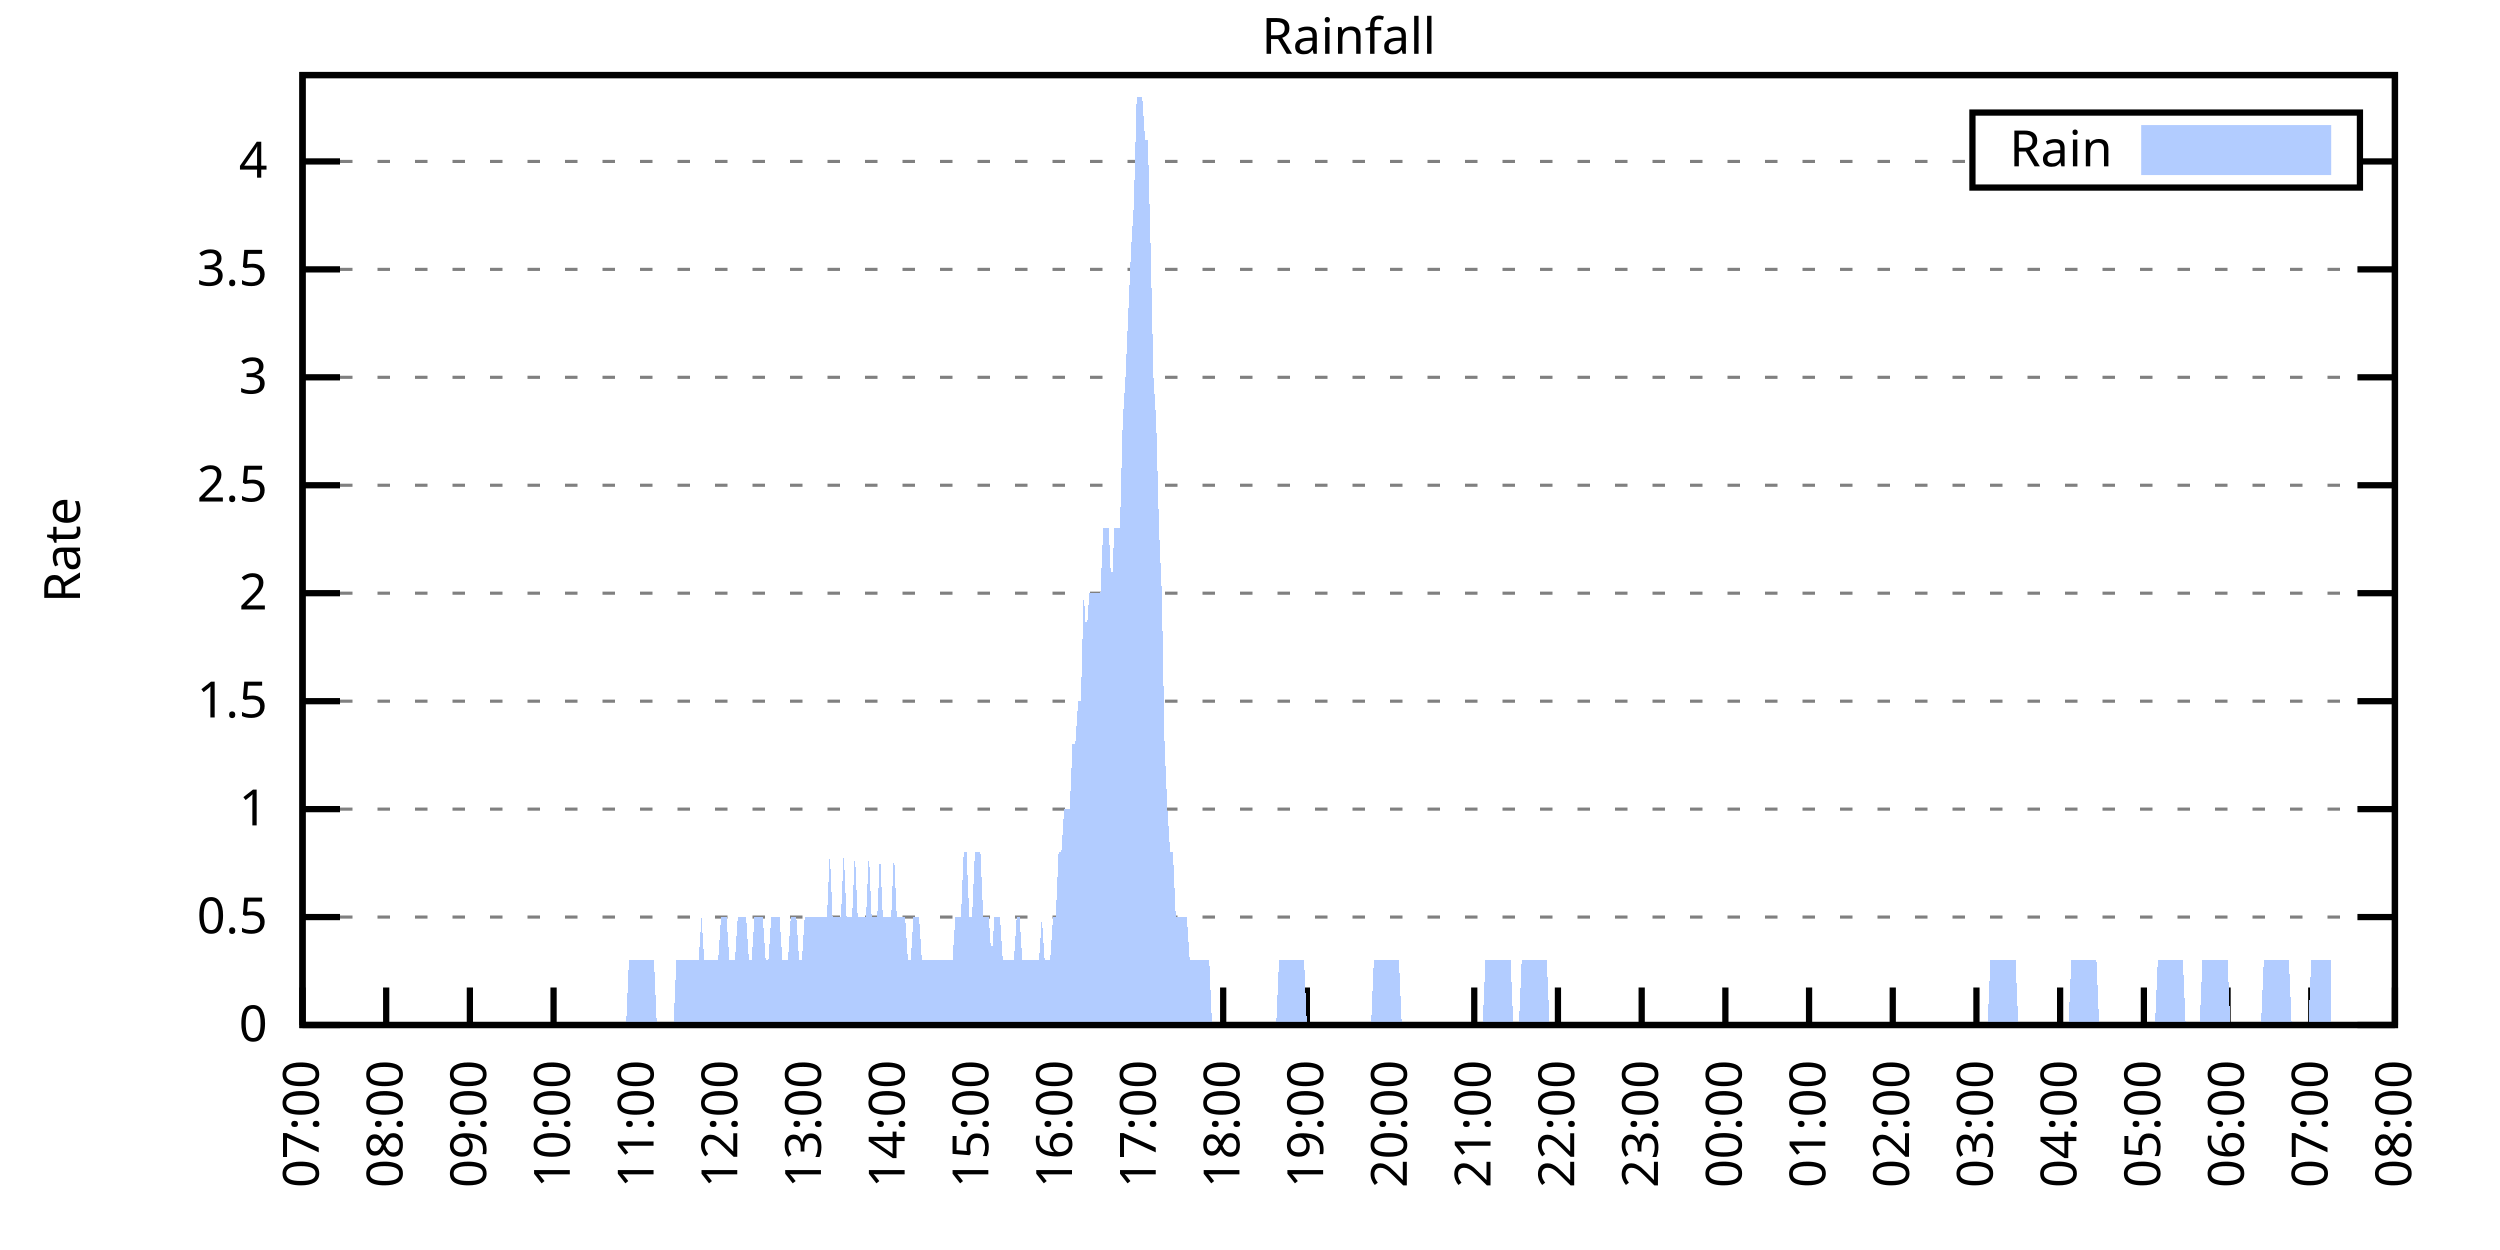
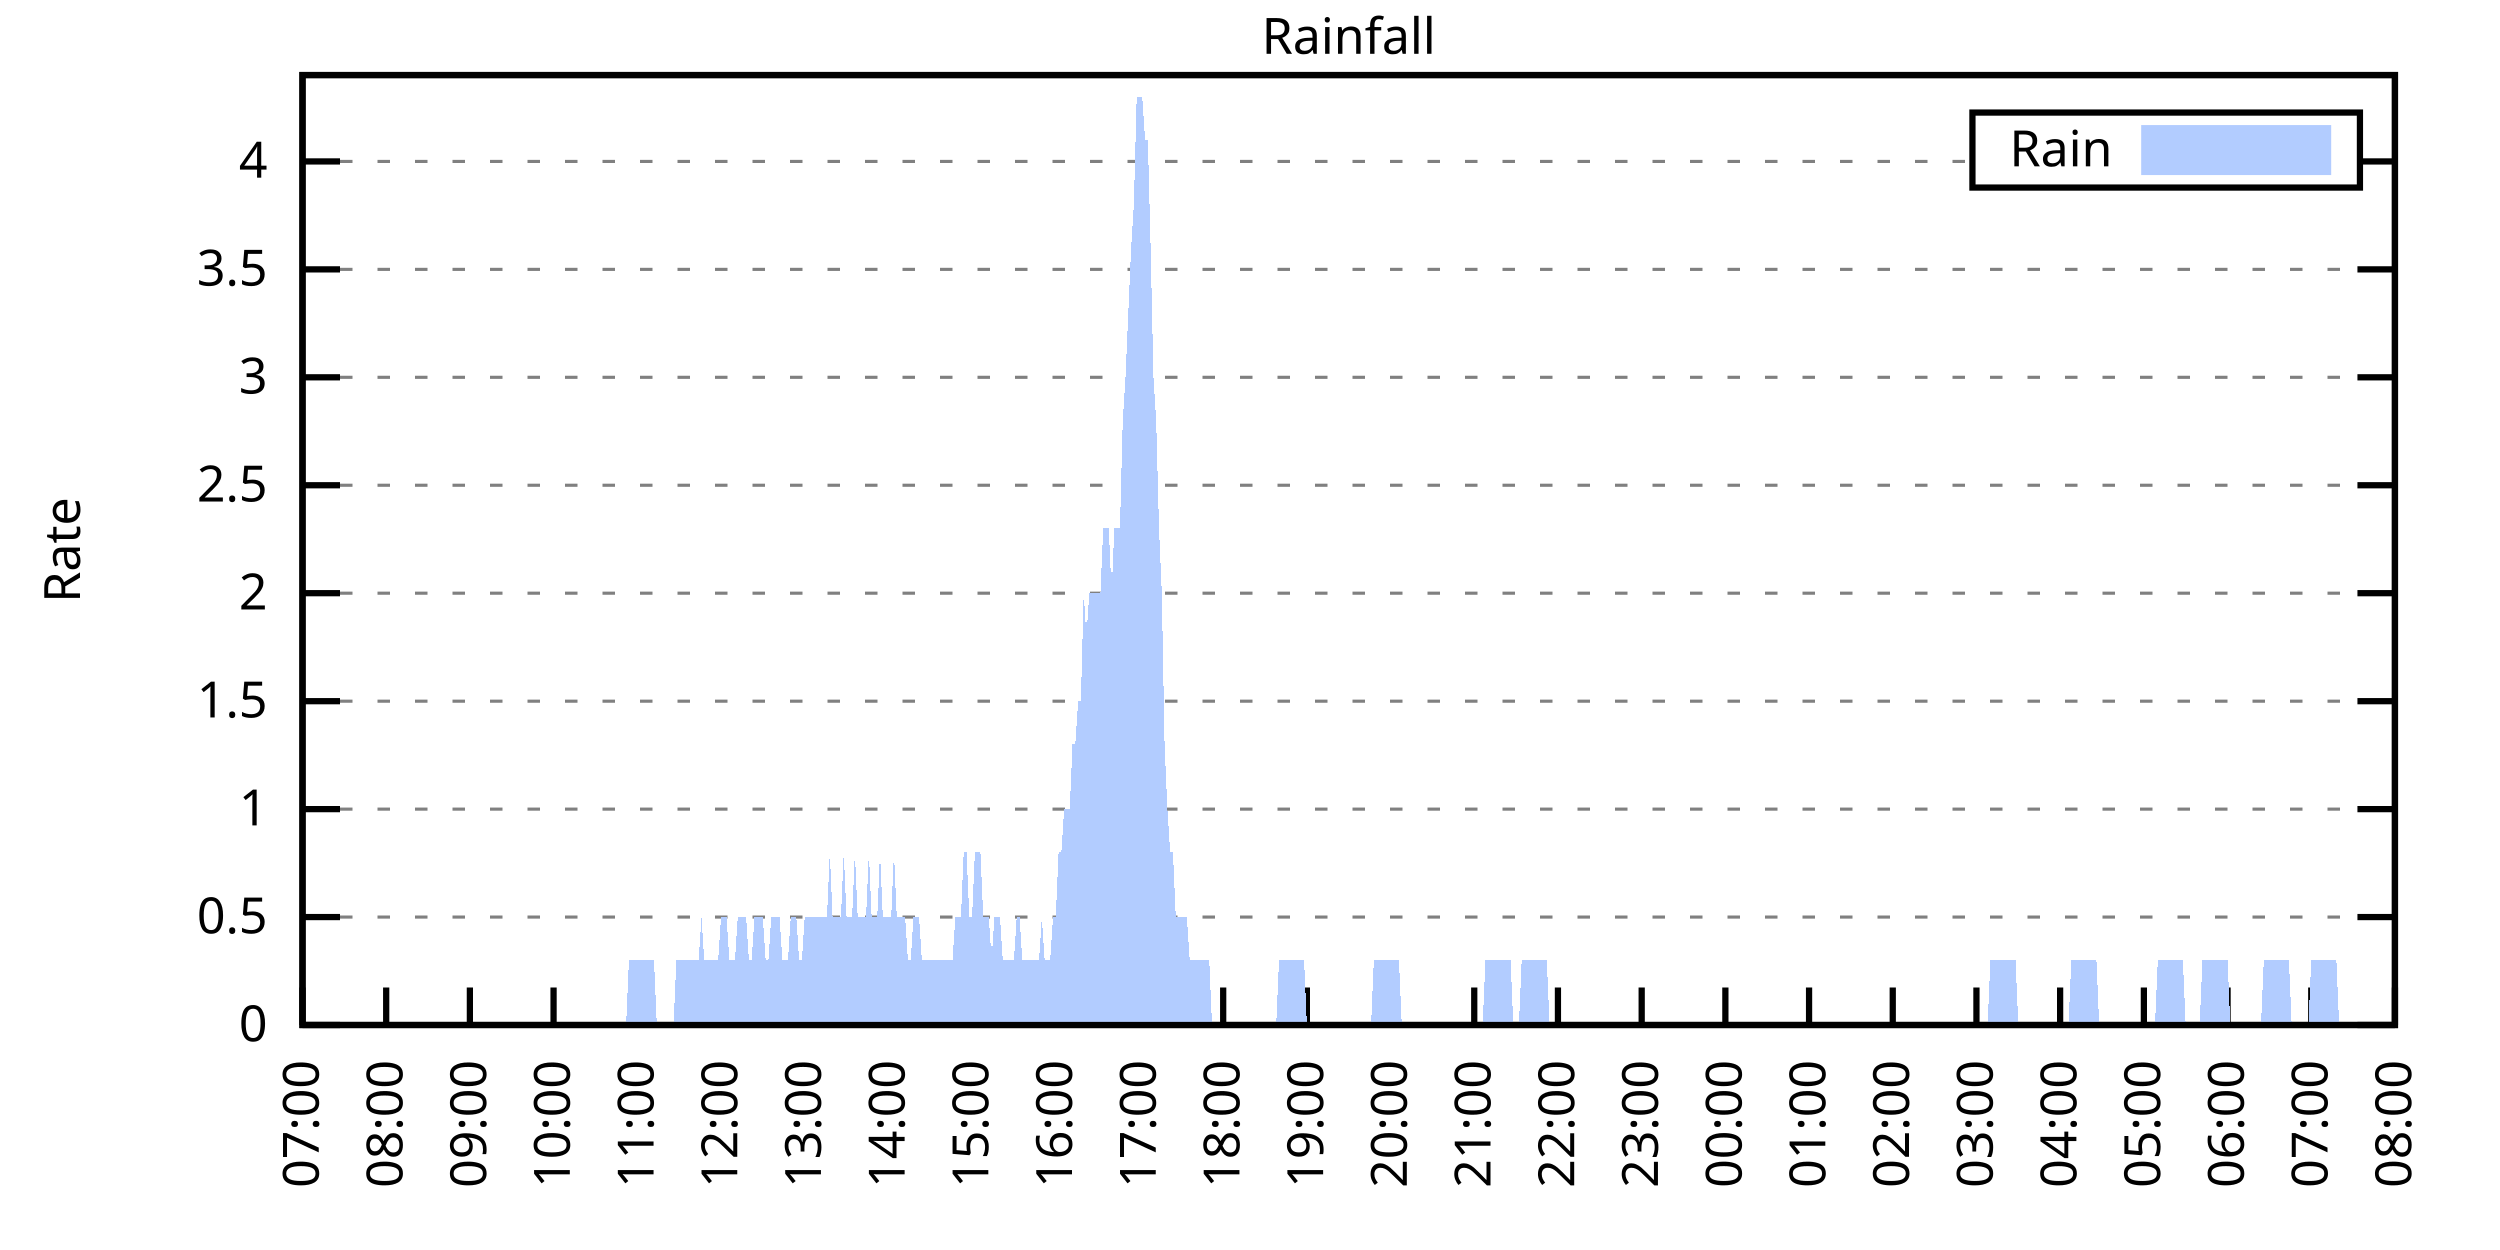
<svg xmlns="http://www.w3.org/2000/svg" xmlns:xlink="http://www.w3.org/1999/xlink" width="400" height="200" viewBox="0 0 400 200">
  <g id="gnuplot_canvas">
    <rect x="0" y="0" width="400" height="200" fill="none" />
    <defs>
      <circle id="gpDot" r="0.5" stroke-width="0.5" stroke="currentColor" />
      <path id="gpPt0" stroke-width="0.333" stroke="currentColor" d="M-1,0 h2 M0,-1 v2" />
      <path id="gpPt1" stroke-width="0.333" stroke="currentColor" d="M-1,-1 L1,1 M1,-1 L-1,1" />
      <path id="gpPt2" stroke-width="0.333" stroke="currentColor" d="M-1,0 L1,0 M0,-1 L0,1 M-1,-1 L1,1 M-1,1 L1,-1" />
      <rect id="gpPt3" stroke-width="0.333" stroke="currentColor" x="-1" y="-1" width="2" height="2" />
      <rect id="gpPt4" stroke-width="0.333" stroke="currentColor" fill="currentColor" x="-1" y="-1" width="2" height="2" />
      <circle id="gpPt5" stroke-width="0.333" stroke="currentColor" cx="0" cy="0" r="1" />
      <use xlink:href="#gpPt5" id="gpPt6" fill="currentColor" stroke="none" />
      <path id="gpPt7" stroke-width="0.333" stroke="currentColor" d="M0,-1.33 L-1.33,0.67 L1.33,0.67 z" />
      <use xlink:href="#gpPt7" id="gpPt8" fill="currentColor" stroke="none" />
      <use xlink:href="#gpPt7" id="gpPt9" stroke="currentColor" transform="rotate(180)" />
      <use xlink:href="#gpPt9" id="gpPt10" fill="currentColor" stroke="none" />
      <use xlink:href="#gpPt3" id="gpPt11" stroke="currentColor" transform="rotate(45)" />
      <use xlink:href="#gpPt11" id="gpPt12" fill="currentColor" stroke="none" />
      <path id="gpPt13" stroke-width="0.333" stroke="currentColor" d="M0,1.330 L1.265,0.411 L0.782,-1.067 L-0.782,-1.076 L-1.265,0.411 z" />
      <use xlink:href="#gpPt13" id="gpPt14" fill="currentColor" stroke="none" />
      <filter id="textbox" filterUnits="objectBoundingBox" x="0" y="0" height="1" width="1">
        <feFlood flood-color="white" flood-opacity="1" result="bgnd" />
        <feComposite in="SourceGraphic" in2="bgnd" operator="atop" />
      </filter>
      <filter id="greybox" filterUnits="objectBoundingBox" x="0" y="0" height="1" width="1">
        <feFlood flood-color="lightgrey" flood-opacity="1" result="grey" />
        <feComposite in="SourceGraphic" in2="grey" operator="atop" />
      </filter>
    </defs>
    <g fill="none" color="white" stroke="currentColor" stroke-width="1.00" stroke-linecap="butt" stroke-linejoin="miter">
</g>
    <g fill="none" color="black" stroke="currentColor" stroke-width="1.00" stroke-linecap="butt" stroke-linejoin="miter">
      <g stroke="none" shape-rendering="crispEdges">
        <polygon fill="rgb(255, 255, 255)" points="48.40,164.00 383.18,164.00 383.18,12.02 48.40,12.02 " />
      </g>
    </g>
    <g fill="none" color="black" stroke="currentColor" stroke-width="1.00" stroke-linecap="butt" stroke-linejoin="miter">
</g>
    <g fill="none" color="black" stroke="black" stroke-width="0.50" stroke-linecap="butt" stroke-linejoin="miter">
</g>
    <g fill="none" color="gray" stroke="currentColor" stroke-width="0.50" stroke-linecap="butt" stroke-linejoin="miter">
      <path stroke="gray" stroke-dasharray="2,4" class="gridline" d="M48.40,164.00 L383.19,164.00  " />
    </g>
    <g fill="none" color="gray" stroke="gray" stroke-width="1.00" stroke-linecap="butt" stroke-linejoin="miter">
</g>
    <g fill="none" color="black" stroke="currentColor" stroke-width="1.00" stroke-linecap="butt" stroke-linejoin="miter">
      <path stroke="black" d="M48.40,164.00 L54.40,164.00 M383.19,164.00 L377.19,164.00  " />
      <g transform="translate(42.80,166.60)" stroke="none" fill="black" font-family="Sans" font-size="8.00" text-anchor="end">
        <text>
          <tspan font-family="Sans"> 0</tspan>
        </text>
      </g>
    </g>
    <g fill="none" color="black" stroke="currentColor" stroke-width="1.00" stroke-linecap="butt" stroke-linejoin="miter">
</g>
    <g fill="none" color="black" stroke="black" stroke-width="0.50" stroke-linecap="butt" stroke-linejoin="miter">
</g>
    <g fill="none" color="gray" stroke="currentColor" stroke-width="0.50" stroke-linecap="butt" stroke-linejoin="miter">
      <path stroke="gray" stroke-dasharray="2,4" class="gridline" d="M48.40,146.73 L383.19,146.73  " />
    </g>
    <g fill="none" color="gray" stroke="gray" stroke-width="1.00" stroke-linecap="butt" stroke-linejoin="miter">
</g>
    <g fill="none" color="black" stroke="currentColor" stroke-width="1.00" stroke-linecap="butt" stroke-linejoin="miter">
      <path stroke="black" d="M48.40,146.73 L54.40,146.73 M383.19,146.73 L377.19,146.73  " />
      <g transform="translate(42.80,149.33)" stroke="none" fill="black" font-family="Sans" font-size="8.00" text-anchor="end">
        <text>
          <tspan font-family="Sans"> 0.5</tspan>
        </text>
      </g>
    </g>
    <g fill="none" color="black" stroke="currentColor" stroke-width="1.00" stroke-linecap="butt" stroke-linejoin="miter">
</g>
    <g fill="none" color="black" stroke="black" stroke-width="0.50" stroke-linecap="butt" stroke-linejoin="miter">
</g>
    <g fill="none" color="gray" stroke="currentColor" stroke-width="0.50" stroke-linecap="butt" stroke-linejoin="miter">
      <path stroke="gray" stroke-dasharray="2,4" class="gridline" d="M48.40,129.46 L383.19,129.46  " />
    </g>
    <g fill="none" color="gray" stroke="gray" stroke-width="1.00" stroke-linecap="butt" stroke-linejoin="miter">
</g>
    <g fill="none" color="black" stroke="currentColor" stroke-width="1.00" stroke-linecap="butt" stroke-linejoin="miter">
      <path stroke="black" d="M48.40,129.46 L54.40,129.46 M383.19,129.46 L377.19,129.46  " />
      <g transform="translate(42.80,132.06)" stroke="none" fill="black" font-family="Sans" font-size="8.00" text-anchor="end">
        <text>
          <tspan font-family="Sans"> 1</tspan>
        </text>
      </g>
    </g>
    <g fill="none" color="black" stroke="currentColor" stroke-width="1.00" stroke-linecap="butt" stroke-linejoin="miter">
</g>
    <g fill="none" color="black" stroke="black" stroke-width="0.50" stroke-linecap="butt" stroke-linejoin="miter">
</g>
    <g fill="none" color="gray" stroke="currentColor" stroke-width="0.50" stroke-linecap="butt" stroke-linejoin="miter">
      <path stroke="gray" stroke-dasharray="2,4" class="gridline" d="M48.40,112.19 L383.19,112.19  " />
    </g>
    <g fill="none" color="gray" stroke="gray" stroke-width="1.00" stroke-linecap="butt" stroke-linejoin="miter">
</g>
    <g fill="none" color="black" stroke="currentColor" stroke-width="1.00" stroke-linecap="butt" stroke-linejoin="miter">
      <path stroke="black" d="M48.40,112.19 L54.40,112.19 M383.19,112.19 L377.19,112.19  " />
      <g transform="translate(42.80,114.79)" stroke="none" fill="black" font-family="Sans" font-size="8.00" text-anchor="end">
        <text>
          <tspan font-family="Sans"> 1.5</tspan>
        </text>
      </g>
    </g>
    <g fill="none" color="black" stroke="currentColor" stroke-width="1.00" stroke-linecap="butt" stroke-linejoin="miter">
</g>
    <g fill="none" color="black" stroke="black" stroke-width="0.50" stroke-linecap="butt" stroke-linejoin="miter">
</g>
    <g fill="none" color="gray" stroke="currentColor" stroke-width="0.50" stroke-linecap="butt" stroke-linejoin="miter">
      <path stroke="gray" stroke-dasharray="2,4" class="gridline" d="M48.40,94.91 L383.19,94.91  " />
    </g>
    <g fill="none" color="gray" stroke="gray" stroke-width="1.00" stroke-linecap="butt" stroke-linejoin="miter">
</g>
    <g fill="none" color="black" stroke="currentColor" stroke-width="1.00" stroke-linecap="butt" stroke-linejoin="miter">
      <path stroke="black" d="M48.40,94.91 L54.40,94.91 M383.19,94.91 L377.19,94.91  " />
      <g transform="translate(42.80,97.51)" stroke="none" fill="black" font-family="Sans" font-size="8.00" text-anchor="end">
        <text>
          <tspan font-family="Sans"> 2</tspan>
        </text>
      </g>
    </g>
    <g fill="none" color="black" stroke="currentColor" stroke-width="1.00" stroke-linecap="butt" stroke-linejoin="miter">
</g>
    <g fill="none" color="black" stroke="black" stroke-width="0.50" stroke-linecap="butt" stroke-linejoin="miter">
</g>
    <g fill="none" color="gray" stroke="currentColor" stroke-width="0.50" stroke-linecap="butt" stroke-linejoin="miter">
      <path stroke="gray" stroke-dasharray="2,4" class="gridline" d="M48.40,77.64 L383.19,77.64  " />
    </g>
    <g fill="none" color="gray" stroke="gray" stroke-width="1.00" stroke-linecap="butt" stroke-linejoin="miter">
</g>
    <g fill="none" color="black" stroke="currentColor" stroke-width="1.00" stroke-linecap="butt" stroke-linejoin="miter">
      <path stroke="black" d="M48.40,77.64 L54.40,77.64 M383.19,77.64 L377.19,77.64  " />
      <g transform="translate(42.80,80.24)" stroke="none" fill="black" font-family="Sans" font-size="8.00" text-anchor="end">
        <text>
          <tspan font-family="Sans"> 2.5</tspan>
        </text>
      </g>
    </g>
    <g fill="none" color="black" stroke="currentColor" stroke-width="1.00" stroke-linecap="butt" stroke-linejoin="miter">
</g>
    <g fill="none" color="black" stroke="black" stroke-width="0.50" stroke-linecap="butt" stroke-linejoin="miter">
</g>
    <g fill="none" color="gray" stroke="currentColor" stroke-width="0.50" stroke-linecap="butt" stroke-linejoin="miter">
      <path stroke="gray" stroke-dasharray="2,4" class="gridline" d="M48.40,60.37 L383.19,60.37  " />
    </g>
    <g fill="none" color="gray" stroke="gray" stroke-width="1.00" stroke-linecap="butt" stroke-linejoin="miter">
</g>
    <g fill="none" color="black" stroke="currentColor" stroke-width="1.00" stroke-linecap="butt" stroke-linejoin="miter">
      <path stroke="black" d="M48.40,60.37 L54.40,60.37 M383.19,60.37 L377.19,60.37  " />
      <g transform="translate(42.80,62.97)" stroke="none" fill="black" font-family="Sans" font-size="8.00" text-anchor="end">
        <text>
          <tspan font-family="Sans"> 3</tspan>
        </text>
      </g>
    </g>
    <g fill="none" color="black" stroke="currentColor" stroke-width="1.00" stroke-linecap="butt" stroke-linejoin="miter">
</g>
    <g fill="none" color="black" stroke="black" stroke-width="0.50" stroke-linecap="butt" stroke-linejoin="miter">
</g>
    <g fill="none" color="gray" stroke="currentColor" stroke-width="0.50" stroke-linecap="butt" stroke-linejoin="miter">
      <path stroke="gray" stroke-dasharray="2,4" class="gridline" d="M48.40,43.10 L383.19,43.10  " />
    </g>
    <g fill="none" color="gray" stroke="gray" stroke-width="1.00" stroke-linecap="butt" stroke-linejoin="miter">
</g>
    <g fill="none" color="black" stroke="currentColor" stroke-width="1.00" stroke-linecap="butt" stroke-linejoin="miter">
      <path stroke="black" d="M48.40,43.10 L54.40,43.10 M383.19,43.10 L377.19,43.10  " />
      <g transform="translate(42.80,45.70)" stroke="none" fill="black" font-family="Sans" font-size="8.00" text-anchor="end">
        <text>
          <tspan font-family="Sans"> 3.5</tspan>
        </text>
      </g>
    </g>
    <g fill="none" color="black" stroke="currentColor" stroke-width="1.00" stroke-linecap="butt" stroke-linejoin="miter">
</g>
    <g fill="none" color="black" stroke="black" stroke-width="0.50" stroke-linecap="butt" stroke-linejoin="miter">
</g>
    <g fill="none" color="gray" stroke="currentColor" stroke-width="0.50" stroke-linecap="butt" stroke-linejoin="miter">
      <path stroke="gray" stroke-dasharray="2,4" class="gridline" d="M48.40,25.83 L315.59,25.83 M377.59,25.83 L383.19,25.83  " />
    </g>
    <g fill="none" color="gray" stroke="gray" stroke-width="1.00" stroke-linecap="butt" stroke-linejoin="miter">
</g>
    <g fill="none" color="black" stroke="currentColor" stroke-width="1.00" stroke-linecap="butt" stroke-linejoin="miter">
      <path stroke="black" d="M48.40,25.83 L54.40,25.83 M383.19,25.83 L377.19,25.83  " />
      <g transform="translate(42.80,28.43)" stroke="none" fill="black" font-family="Sans" font-size="8.00" text-anchor="end">
        <text>
          <tspan font-family="Sans"> 4</tspan>
        </text>
      </g>
    </g>
    <g fill="none" color="black" stroke="currentColor" stroke-width="1.00" stroke-linecap="butt" stroke-linejoin="miter">
      <path stroke="black" d="M48.40,164.00 L48.40,158.00  " />
      <g transform="translate(51.00,169.60) rotate(270.00)" stroke="none" fill="black" font-family="Sans" font-size="8.00" text-anchor="end">
        <text>
          <tspan font-family="Sans">07:00</tspan>
        </text>
      </g>
    </g>
    <g fill="none" color="black" stroke="currentColor" stroke-width="1.00" stroke-linecap="butt" stroke-linejoin="miter">
      <path stroke="black" d="M61.79,164.00 L61.79,158.00  " />
      <g transform="translate(64.39,169.60) rotate(270.00)" stroke="none" fill="black" font-family="Sans" font-size="8.00" text-anchor="end">
        <text>
          <tspan font-family="Sans">08:00</tspan>
        </text>
      </g>
    </g>
    <g fill="none" color="black" stroke="currentColor" stroke-width="1.00" stroke-linecap="butt" stroke-linejoin="miter">
      <path stroke="black" d="M75.18,164.00 L75.18,158.00  " />
      <g transform="translate(77.78,169.60) rotate(270.00)" stroke="none" fill="black" font-family="Sans" font-size="8.00" text-anchor="end">
        <text>
          <tspan font-family="Sans">09:00</tspan>
        </text>
      </g>
    </g>
    <g fill="none" color="black" stroke="currentColor" stroke-width="1.00" stroke-linecap="butt" stroke-linejoin="miter">
      <path stroke="black" d="M88.57,164.00 L88.57,158.00  " />
      <g transform="translate(91.17,169.60) rotate(270.00)" stroke="none" fill="black" font-family="Sans" font-size="8.00" text-anchor="end">
        <text>
          <tspan font-family="Sans">10:00</tspan>
        </text>
      </g>
    </g>
    <g fill="none" color="black" stroke="currentColor" stroke-width="1.00" stroke-linecap="butt" stroke-linejoin="miter">
      <path stroke="black" d="M101.97,164.00 L101.97,158.00  " />
      <g transform="translate(104.57,169.60) rotate(270.00)" stroke="none" fill="black" font-family="Sans" font-size="8.00" text-anchor="end">
        <text>
          <tspan font-family="Sans">11:00</tspan>
        </text>
      </g>
    </g>
    <g fill="none" color="black" stroke="currentColor" stroke-width="1.00" stroke-linecap="butt" stroke-linejoin="miter">
      <path stroke="black" d="M115.36,164.00 L115.36,158.00  " />
      <g transform="translate(117.96,169.60) rotate(270.00)" stroke="none" fill="black" font-family="Sans" font-size="8.00" text-anchor="end">
        <text>
          <tspan font-family="Sans">12:00</tspan>
        </text>
      </g>
    </g>
    <g fill="none" color="black" stroke="currentColor" stroke-width="1.00" stroke-linecap="butt" stroke-linejoin="miter">
      <path stroke="black" d="M128.75,164.00 L128.75,158.00  " />
      <g transform="translate(131.35,169.60) rotate(270.00)" stroke="none" fill="black" font-family="Sans" font-size="8.00" text-anchor="end">
        <text>
          <tspan font-family="Sans">13:00</tspan>
        </text>
      </g>
    </g>
    <g fill="none" color="black" stroke="currentColor" stroke-width="1.00" stroke-linecap="butt" stroke-linejoin="miter">
      <path stroke="black" d="M142.14,164.00 L142.14,158.00  " />
      <g transform="translate(144.74,169.60) rotate(270.00)" stroke="none" fill="black" font-family="Sans" font-size="8.00" text-anchor="end">
        <text>
          <tspan font-family="Sans">14:00</tspan>
        </text>
      </g>
    </g>
    <g fill="none" color="black" stroke="currentColor" stroke-width="1.00" stroke-linecap="butt" stroke-linejoin="miter">
      <path stroke="black" d="M155.53,164.00 L155.53,158.00  " />
      <g transform="translate(158.13,169.60) rotate(270.00)" stroke="none" fill="black" font-family="Sans" font-size="8.00" text-anchor="end">
        <text>
          <tspan font-family="Sans">15:00</tspan>
        </text>
      </g>
    </g>
    <g fill="none" color="black" stroke="currentColor" stroke-width="1.00" stroke-linecap="butt" stroke-linejoin="miter">
      <path stroke="black" d="M168.92,164.00 L168.92,158.00  " />
      <g transform="translate(171.52,169.60) rotate(270.00)" stroke="none" fill="black" font-family="Sans" font-size="8.00" text-anchor="end">
        <text>
          <tspan font-family="Sans">16:00</tspan>
        </text>
      </g>
    </g>
    <g fill="none" color="black" stroke="currentColor" stroke-width="1.00" stroke-linecap="butt" stroke-linejoin="miter">
      <path stroke="black" d="M182.32,164.00 L182.32,158.00  " />
      <g transform="translate(184.92,169.60) rotate(270.00)" stroke="none" fill="black" font-family="Sans" font-size="8.00" text-anchor="end">
        <text>
          <tspan font-family="Sans">17:00</tspan>
        </text>
      </g>
    </g>
    <g fill="none" color="black" stroke="currentColor" stroke-width="1.00" stroke-linecap="butt" stroke-linejoin="miter">
      <path stroke="black" d="M195.71,164.00 L195.71,158.00  " />
      <g transform="translate(198.31,169.60) rotate(270.00)" stroke="none" fill="black" font-family="Sans" font-size="8.00" text-anchor="end">
        <text>
          <tspan font-family="Sans">18:00</tspan>
        </text>
      </g>
    </g>
    <g fill="none" color="black" stroke="currentColor" stroke-width="1.00" stroke-linecap="butt" stroke-linejoin="miter">
      <path stroke="black" d="M209.10,164.00 L209.10,158.00  " />
      <g transform="translate(211.70,169.60) rotate(270.00)" stroke="none" fill="black" font-family="Sans" font-size="8.00" text-anchor="end">
        <text>
          <tspan font-family="Sans">19:00</tspan>
        </text>
      </g>
    </g>
    <g fill="none" color="black" stroke="currentColor" stroke-width="1.00" stroke-linecap="butt" stroke-linejoin="miter">
      <path stroke="black" d="M222.49,164.00 L222.49,158.00  " />
      <g transform="translate(225.09,169.60) rotate(270.00)" stroke="none" fill="black" font-family="Sans" font-size="8.00" text-anchor="end">
        <text>
          <tspan font-family="Sans">20:00</tspan>
        </text>
      </g>
    </g>
    <g fill="none" color="black" stroke="currentColor" stroke-width="1.00" stroke-linecap="butt" stroke-linejoin="miter">
      <path stroke="black" d="M235.88,164.00 L235.88,158.00  " />
      <g transform="translate(238.48,169.60) rotate(270.00)" stroke="none" fill="black" font-family="Sans" font-size="8.00" text-anchor="end">
        <text>
          <tspan font-family="Sans">21:00</tspan>
        </text>
      </g>
    </g>
    <g fill="none" color="black" stroke="currentColor" stroke-width="1.00" stroke-linecap="butt" stroke-linejoin="miter">
      <path stroke="black" d="M249.27,164.00 L249.27,158.00  " />
      <g transform="translate(251.87,169.60) rotate(270.00)" stroke="none" fill="black" font-family="Sans" font-size="8.00" text-anchor="end">
        <text>
          <tspan font-family="Sans">22:00</tspan>
        </text>
      </g>
    </g>
    <g fill="none" color="black" stroke="currentColor" stroke-width="1.00" stroke-linecap="butt" stroke-linejoin="miter">
      <path stroke="black" d="M262.67,164.00 L262.67,158.00  " />
      <g transform="translate(265.27,169.60) rotate(270.00)" stroke="none" fill="black" font-family="Sans" font-size="8.00" text-anchor="end">
        <text>
          <tspan font-family="Sans">23:00</tspan>
        </text>
      </g>
    </g>
    <g fill="none" color="black" stroke="currentColor" stroke-width="1.00" stroke-linecap="butt" stroke-linejoin="miter">
      <path stroke="black" d="M276.06,164.00 L276.06,158.00  " />
      <g transform="translate(278.66,169.60) rotate(270.00)" stroke="none" fill="black" font-family="Sans" font-size="8.00" text-anchor="end">
        <text>
          <tspan font-family="Sans">00:00</tspan>
        </text>
      </g>
    </g>
    <g fill="none" color="black" stroke="currentColor" stroke-width="1.00" stroke-linecap="butt" stroke-linejoin="miter">
      <path stroke="black" d="M289.45,164.00 L289.45,158.00  " />
      <g transform="translate(292.05,169.60) rotate(270.00)" stroke="none" fill="black" font-family="Sans" font-size="8.00" text-anchor="end">
        <text>
          <tspan font-family="Sans">01:00</tspan>
        </text>
      </g>
    </g>
    <g fill="none" color="black" stroke="currentColor" stroke-width="1.00" stroke-linecap="butt" stroke-linejoin="miter">
      <path stroke="black" d="M302.84,164.00 L302.84,158.00  " />
      <g transform="translate(305.44,169.60) rotate(270.00)" stroke="none" fill="black" font-family="Sans" font-size="8.00" text-anchor="end">
        <text>
          <tspan font-family="Sans">02:00</tspan>
        </text>
      </g>
    </g>
    <g fill="none" color="black" stroke="currentColor" stroke-width="1.00" stroke-linecap="butt" stroke-linejoin="miter">
      <path stroke="black" d="M316.23,164.00 L316.23,158.00  " />
      <g transform="translate(318.83,169.60) rotate(270.00)" stroke="none" fill="black" font-family="Sans" font-size="8.00" text-anchor="end">
        <text>
          <tspan font-family="Sans">03:00</tspan>
        </text>
      </g>
    </g>
    <g fill="none" color="black" stroke="currentColor" stroke-width="1.00" stroke-linecap="butt" stroke-linejoin="miter">
      <path stroke="black" d="M329.62,164.00 L329.62,158.00  " />
      <g transform="translate(332.22,169.60) rotate(270.00)" stroke="none" fill="black" font-family="Sans" font-size="8.00" text-anchor="end">
        <text>
          <tspan font-family="Sans">04:00</tspan>
        </text>
      </g>
    </g>
    <g fill="none" color="black" stroke="currentColor" stroke-width="1.00" stroke-linecap="butt" stroke-linejoin="miter">
      <path stroke="black" d="M343.02,164.00 L343.02,158.00  " />
      <g transform="translate(345.62,169.60) rotate(270.00)" stroke="none" fill="black" font-family="Sans" font-size="8.00" text-anchor="end">
        <text>
          <tspan font-family="Sans">05:00</tspan>
        </text>
      </g>
    </g>
    <g fill="none" color="black" stroke="currentColor" stroke-width="1.00" stroke-linecap="butt" stroke-linejoin="miter">
      <path stroke="black" d="M356.41,164.00 L356.41,158.00  " />
      <g transform="translate(359.01,169.60) rotate(270.00)" stroke="none" fill="black" font-family="Sans" font-size="8.00" text-anchor="end">
        <text>
          <tspan font-family="Sans">06:00</tspan>
        </text>
      </g>
    </g>
    <g fill="none" color="black" stroke="currentColor" stroke-width="1.00" stroke-linecap="butt" stroke-linejoin="miter">
      <path stroke="black" d="M369.80,164.00 L369.80,158.00  " />
      <g transform="translate(372.40,169.60) rotate(270.00)" stroke="none" fill="black" font-family="Sans" font-size="8.00" text-anchor="end">
        <text>
          <tspan font-family="Sans">07:00</tspan>
        </text>
      </g>
    </g>
    <g fill="none" color="black" stroke="currentColor" stroke-width="1.00" stroke-linecap="butt" stroke-linejoin="miter">
      <path stroke="black" d="M383.19,164.00 L383.19,158.00  " />
      <g transform="translate(385.79,169.60) rotate(270.00)" stroke="none" fill="black" font-family="Sans" font-size="8.00" text-anchor="end">
        <text>
          <tspan font-family="Sans">08:00</tspan>
        </text>
      </g>
    </g>
    <g fill="none" color="black" stroke="currentColor" stroke-width="1.00" stroke-linecap="butt" stroke-linejoin="miter">
</g>
    <g fill="none" color="black" stroke="currentColor" stroke-width="1.00" stroke-linecap="butt" stroke-linejoin="miter">
      <path stroke="black" d="M48.40,12.01 L48.40,164.00 L383.19,164.00 L383.19,12.01 L48.40,12.01 Z  " />
    </g>
    <g fill="none" color="black" stroke="currentColor" stroke-width="1.00" stroke-linecap="butt" stroke-linejoin="miter">
</g>
    <g fill="none" color="black" stroke="currentColor" stroke-width="1.00" stroke-linecap="butt" stroke-linejoin="miter">
      <path stroke="black" d="M315.59,30.01 L315.59,18.01 L377.59,18.01 L377.59,30.01 L315.59,30.01 Z  " />
    </g>
    <g id="Rainfall_plot_1">
      <g fill="none" color="white" stroke="black" stroke-width="2.00" stroke-linecap="butt" stroke-linejoin="miter">
</g>
      <g fill="none" color="black" stroke="currentColor" stroke-width="2.00" stroke-linecap="butt" stroke-linejoin="miter">
        <g transform="translate(337.99,26.61)" stroke="none" fill="black" font-family="Sans" font-size="8.00" text-anchor="end">
          <text>
            <tspan font-family="Sans">Rain</tspan>
          </text>
        </g>
      </g>
      <g fill="none" color="black" stroke="currentColor" stroke-width="2.00" stroke-linecap="butt" stroke-linejoin="miter">
        <g stroke="none" shape-rendering="crispEdges">
          <polygon fill="rgb(178, 204, 255)" points="343.59,27.01 371.99,27.01 371.99,21.01 343.59,21.01 " />
        </g>
        <path stroke="rgb(178, 204, 255)" d="M343.59,27.01 L371.99,27.01 L371.99,21.01 L343.59,21.01 L343.59,27.01 Z  " />
      </g>
      <g fill="none" color="black" stroke="currentColor" stroke-width="2.00" stroke-linecap="butt" stroke-linejoin="miter">
        <g stroke="none" shape-rendering="crispEdges">
-           <polygon fill="rgb(178, 204, 255)" points="51.97,164.00 52.42,164.00 52.86,164.00 53.31,164.00 53.76,164.00 54.20,164.00 54.65,164.00 55.10,164.00 55.54,164.00 55.99,164.00 56.43,164.00 56.88,164.00 57.33,164.00 57.77,164.00 58.22,164.00 58.67,164.00 59.11,164.00 59.56,164.00 60.01,164.00 60.45,164.00 60.90,164.00 61.35,164.00 61.79,164.00 62.24,164.00 62.68,164.00 63.13,164.00 63.58,164.00 64.02,164.00 64.47,164.00 64.92,164.00 65.36,164.00 65.81,164.00 66.26,164.00 66.70,164.00 67.15,164.00 67.59,164.00 68.04,164.00 68.49,164.00 68.93,164.00 69.38,164.00 69.83,164.00 70.27,164.00 70.72,164.00 71.17,164.00 71.61,164.00 72.06,164.00 72.50,164.00 72.95,164.00 73.40,164.00 73.84,164.00 74.29,164.00 74.74,164.00 75.18,164.00 75.63,164.00 76.08,164.00 76.52,164.00 76.97,164.00 77.42,164.00 77.86,164.00 78.31,164.00 78.75,164.00 79.20,164.00 79.65,164.00 80.09,164.00 80.54,164.00 80.99,164.00 81.43,164.00 81.88,164.00 82.33,164.00 82.77,164.00 83.22,164.00 83.66,164.00 84.11,164.00 84.56,164.00 85.00,164.00 85.45,164.00 85.90,164.00 86.34,164.00 86.79,164.00 87.24,164.00 87.68,164.00 88.13,164.00 88.57,164.00 89.02,164.00 89.47,164.00 89.91,164.00 90.36,164.00 90.81,164.00 91.25,164.00 91.70,164.00 92.15,164.00 92.59,164.00 93.04,164.00 93.49,164.00 93.93,164.00 94.38,164.00 94.82,164.00 95.27,164.00 95.72,164.00 96.16,164.00 96.61,164.00 97.06,164.00 97.50,164.00 97.95,164.00 98.40,164.00 98.84,164.00 99.29,164.00 99.73,164.00 100.18,164.00 100.63,153.64 101.07,153.64 101.52,153.64 101.97,153.64 102.41,153.64 102.86,153.64 103.31,153.64 103.75,153.64 104.20,153.64 104.64,153.64 105.09,164.00 105.54,164.00 105.98,164.00 106.43,164.00 106.88,164.00 107.32,164.00 107.77,164.00 108.22,153.64 108.66,153.64 109.11,153.64 109.55,153.64 110.00,153.64 110.45,153.64 110.89,153.64 111.34,153.64 111.79,153.64 112.23,146.73 112.68,153.64 113.13,153.64 113.57,153.64 114.02,153.64 114.47,153.64 114.91,153.64 115.36,146.73 115.80,146.73 116.25,146.73 116.70,153.64 117.14,153.64 117.59,153.64 118.04,146.73 118.48,146.73 118.93,146.73 119.38,146.73 119.82,153.64 120.27,153.64 120.71,146.73 121.16,146.73 121.61,146.73 122.05,146.73 122.50,153.64 122.95,153.64 123.39,146.73 123.84,146.73 124.29,146.73 124.73,146.73 125.18,153.64 125.62,153.64 126.07,153.64 126.52,146.73 126.96,146.73 127.41,146.73 127.86,153.64 128.30,153.64 128.75,146.73 129.20,146.73 129.64,146.73 130.09,146.73 130.54,146.73 130.98,146.73 131.43,146.73 131.87,146.73 132.32,146.73 132.77,136.37 133.21,146.73 133.66,146.73 134.11,146.73 134.55,146.73 135.00,136.37 135.45,146.73 135.89,146.73 136.34,146.73 136.78,136.37 137.23,146.73 137.68,146.73 138.12,146.73 138.57,146.73 139.02,136.37 139.46,146.73 139.91,146.73 140.36,146.73 140.80,136.37 141.25,146.73 141.69,146.73 142.14,146.73 142.59,146.73 143.03,136.37 143.48,146.73 143.93,146.73 144.37,146.73 144.82,146.73 145.27,153.64 145.71,153.64 146.16,146.73 146.61,146.73 147.05,146.73 147.50,153.64 147.94,153.64 148.39,153.64 148.84,153.64 149.28,153.64 149.73,153.64 150.18,153.64 150.62,153.64 151.07,153.64 151.52,153.64 151.96,153.64 152.41,153.64 152.85,146.73 153.30,146.73 153.75,146.73 154.19,136.37 154.64,136.37 155.09,146.73 155.53,146.73 155.98,136.37 156.43,136.37 156.87,136.37 157.32,146.73 157.76,146.73 158.21,146.73 158.66,153.64 159.10,146.73 159.55,146.73 160.00,146.73 160.44,153.64 160.89,153.64 161.34,153.64 161.78,153.64 162.23,153.64 162.67,146.73 163.12,146.73 163.57,153.64 164.01,153.64 164.46,153.64 164.91,153.64 165.35,153.64 165.80,153.64 166.25,153.64 166.69,146.73 167.14,153.64 167.59,153.64 168.03,153.64 168.48,146.73 168.92,146.73 169.37,136.37 169.82,136.37 170.26,129.46 170.71,129.46 171.16,129.46 171.60,119.09 172.05,119.09 172.50,112.19 172.94,112.19 173.39,94.91 173.83,101.82 174.28,94.91 174.73,94.91 175.17,94.91 175.62,94.91 176.07,94.91 176.51,84.55 176.96,84.55 177.41,84.55 177.85,94.91 178.30,84.55 178.74,84.55 179.19,84.55 179.64,67.28 180.08,60.37 180.53,50.01 180.98,39.64 181.42,32.74 181.87,15.46 182.32,15.46 182.76,15.46 183.21,22.37 183.66,22.37 184.10,39.64 184.55,60.37 184.99,67.28 185.44,84.55 185.89,94.91 186.33,119.09 186.78,129.46 187.23,136.37 187.67,136.37 188.12,146.73 188.57,146.73 189.01,146.73 189.46,146.73 189.90,146.73 190.35,153.64 190.80,153.64 191.24,153.64 191.69,153.64 192.14,153.64 192.58,153.64 193.03,153.64 193.48,153.64 193.92,164.00 194.37,164.00 194.81,164.00 195.26,164.00 195.71,164.00 196.15,164.00 196.60,164.00 197.05,164.00 197.49,164.00 197.94,164.00 198.39,164.00 198.83,164.00 199.28,164.00 199.73,164.00 200.17,164.00 200.62,164.00 201.06,164.00 201.51,164.00 201.96,164.00 202.40,164.00 202.85,164.00 203.30,164.00 203.74,164.00 204.19,164.00 204.64,153.64 205.08,153.64 205.53,153.64 205.97,153.64 206.42,153.64 206.87,153.64 207.31,153.64 207.76,153.64 208.21,153.64 208.65,153.64 209.10,164.00 209.55,164.00 209.99,164.00 210.44,164.00 210.88,164.00 211.33,164.00 211.78,164.00 212.22,164.00 212.67,164.00 213.12,164.00 213.56,164.00 214.01,164.00 214.46,164.00 214.90,164.00 215.35,164.00 215.80,164.00 216.24,164.00 216.69,164.00 217.13,164.00 217.58,164.00 218.03,164.00 218.47,164.00 218.92,164.00 219.37,164.00 219.81,153.64 220.26,153.64 220.71,153.64 221.15,153.64 221.60,153.64 222.04,153.64 222.49,153.64 222.94,153.64 223.38,153.64 223.83,153.64 224.28,164.00 224.72,164.00 225.17,164.00 225.62,164.00 226.06,164.00 226.51,164.00 226.95,164.00 227.40,164.00 227.85,164.00 228.29,164.00 228.74,164.00 229.19,164.00 229.63,164.00 230.08,164.00 230.53,164.00 230.97,164.00 231.42,164.00 231.86,164.00 232.31,164.00 232.76,164.00 233.20,164.00 233.65,164.00 234.10,164.00 234.54,164.00 234.99,164.00 235.44,164.00 235.88,164.00 236.33,164.00 236.78,164.00 237.22,164.00 237.67,153.64 238.11,153.64 238.56,153.64 239.01,153.64 239.45,153.64 239.90,153.64 240.35,153.64 240.79,153.64 241.24,153.64 241.69,153.64 242.13,164.00 242.58,164.00 243.02,164.00 243.47,153.64 243.92,153.64 244.36,153.64 244.81,153.64 245.26,153.64 245.70,153.64 246.15,153.64 246.60,153.64 247.04,153.64 247.49,153.64 247.93,164.00 248.38,164.00 248.83,164.00 249.27,164.00 249.72,164.00 250.17,164.00 250.61,164.00 251.06,164.00 251.51,164.00 251.95,164.00 252.40,164.00 252.85,164.00 253.29,164.00 253.74,164.00 254.18,164.00 254.63,164.00 255.08,164.00 255.52,164.00 255.97,164.00 256.42,164.00 256.86,164.00 257.31,164.00 257.76,164.00 258.20,164.00 258.65,164.00 259.09,164.00 259.54,164.00 259.99,164.00 260.43,164.00 260.88,164.00 261.33,164.00 261.77,164.00 262.22,164.00 262.67,164.00 263.11,164.00 263.56,164.00 264.00,164.00 264.45,164.00 264.90,164.00 265.34,164.00 265.79,164.00 266.24,164.00 266.68,164.00 267.13,164.00 267.58,164.00 268.02,164.00 268.47,164.00 268.92,164.00 269.36,164.00 269.81,164.00 270.25,164.00 270.70,164.00 271.15,164.00 271.59,164.00 272.04,164.00 272.49,164.00 272.93,164.00 273.38,164.00 273.83,164.00 274.27,164.00 274.72,164.00 275.16,164.00 275.61,164.00 276.06,164.00 276.50,164.00 276.95,164.00 277.40,164.00 277.84,164.00 278.29,164.00 278.74,164.00 279.18,164.00 279.63,164.00 280.07,164.00 280.52,164.00 280.97,164.00 281.41,164.00 281.86,164.00 282.31,164.00 282.75,164.00 283.20,164.00 283.65,164.00 284.09,164.00 284.54,164.00 284.98,164.00 285.43,164.00 285.88,164.00 286.32,164.00 286.77,164.00 287.22,164.00 287.66,164.00 288.11,164.00 288.56,164.00 289.00,164.00 289.45,164.00 289.90,164.00 290.34,164.00 290.79,164.00 291.23,164.00 291.68,164.00 292.13,164.00 292.57,164.00 293.02,164.00 293.47,164.00 293.91,164.00 294.36,164.00 294.81,164.00 295.25,164.00 295.70,164.00 296.14,164.00 296.59,164.00 297.04,164.00 297.48,164.00 297.93,164.00 298.38,164.00 298.82,164.00 299.27,164.00 299.72,164.00 300.16,164.00 300.61,164.00 301.05,164.00 301.50,164.00 301.95,164.00 302.39,164.00 302.84,164.00 303.29,164.00 303.73,164.00 304.18,164.00 304.63,164.00 305.07,164.00 305.52,164.00 305.97,164.00 306.41,164.00 306.86,164.00 307.30,164.00 307.75,164.00 308.20,164.00 308.64,164.00 309.09,164.00 309.54,164.00 309.98,164.00 310.43,164.00 310.88,164.00 311.32,164.00 311.77,164.00 312.21,164.00 312.66,164.00 313.11,164.00 313.55,164.00 314.00,164.00 314.45,164.00 314.89,164.00 315.34,164.00 315.79,164.00 316.23,164.00 316.68,164.00 317.12,164.00 317.57,164.00 318.02,164.00 318.46,153.64 318.91,153.64 319.36,153.64 319.80,153.64 320.25,153.64 320.70,153.64 321.14,153.64 321.59,153.64 322.04,153.64 322.48,153.64 322.93,164.00 323.37,164.00 323.82,164.00 324.27,164.00 324.71,164.00 325.16,164.00 325.61,164.00 326.05,164.00 326.50,164.00 326.95,164.00 327.39,164.00 327.84,164.00 328.28,164.00 328.73,164.00 329.18,164.00 329.62,164.00 330.07,164.00 330.52,164.00 330.96,164.00 331.41,153.64 331.86,153.64 332.30,153.64 332.75,153.64 333.19,153.64 333.64,153.64 334.09,153.64 334.53,153.64 334.98,153.64 335.43,153.64 335.87,164.00 336.32,164.00 336.77,164.00 337.21,164.00 337.66,164.00 338.10,164.00 338.55,164.00 339.00,164.00 339.44,164.00 339.89,164.00 340.34,164.00 340.78,164.00 341.23,164.00 341.68,164.00 342.12,164.00 342.57,164.00 343.02,164.00 343.46,164.00 343.91,164.00 344.35,164.00 344.80,164.00 345.25,153.64 345.69,153.64 346.14,153.64 346.59,153.64 347.03,153.64 347.48,153.64 347.93,153.64 348.37,153.64 348.82,153.64 349.26,153.64 349.71,164.00 350.16,164.00 350.60,164.00 351.05,164.00 351.50,164.00 351.94,164.00 352.39,153.64 352.84,153.64 353.28,153.64 353.73,153.64 354.17,153.64 354.62,153.64 355.07,153.64 355.51,153.64 355.96,153.64 356.41,153.64 356.85,164.00 357.30,164.00 357.75,164.00 358.19,164.00 358.64,164.00 359.09,164.00 359.53,164.00 359.98,164.00 360.42,164.00 360.87,164.00 361.32,164.00 361.76,164.00 362.21,153.64 362.66,153.64 363.10,153.64 363.55,153.64 364.00,153.64 364.44,153.64 364.89,153.64 365.33,153.64 365.78,153.64 366.23,153.64 366.67,164.00 367.12,164.00 367.57,164.00 368.01,164.00 368.46,164.00 368.91,164.00 369.35,164.00 369.80,153.64 370.24,153.64 370.69,153.64 371.14,153.64 371.58,153.64 372.03,153.64 372.48,153.64 372.92,153.64 372.92,164.00 51.97,164.00 " />
+           <polygon fill="rgb(178, 204, 255)" points="55.54,164.00 55.99,164.00 56.43,164.00 56.88,164.00 57.33,164.00 57.77,164.00 58.22,164.00 58.67,164.00 59.11,164.00 59.56,164.00 60.01,164.00 60.45,164.00 60.90,164.00 61.35,164.00 61.79,164.00 62.24,164.00 62.68,164.00 63.13,164.00 63.58,164.00 64.02,164.00 64.47,164.00 64.92,164.00 65.36,164.00 65.81,164.00 66.26,164.00 66.70,164.00 67.15,164.00 67.59,164.00 68.04,164.00 68.49,164.00 68.93,164.00 69.38,164.00 69.83,164.00 70.27,164.00 70.72,164.00 71.17,164.00 71.61,164.00 72.06,164.00 72.50,164.00 72.95,164.00 73.40,164.00 73.84,164.00 74.29,164.00 74.74,164.00 75.18,164.00 75.63,164.00 76.08,164.00 76.52,164.00 76.97,164.00 77.42,164.00 77.86,164.00 78.31,164.00 78.75,164.00 79.20,164.00 79.65,164.00 80.09,164.00 80.54,164.00 80.99,164.00 81.43,164.00 81.88,164.00 82.33,164.00 82.77,164.00 83.22,164.00 83.66,164.00 84.11,164.00 84.56,164.00 85.00,164.00 85.45,164.00 85.90,164.00 86.34,164.00 86.79,164.00 87.24,164.00 87.68,164.00 88.13,164.00 88.57,164.00 89.02,164.00 89.47,164.00 89.91,164.00 90.36,164.00 90.81,164.00 91.25,164.00 91.70,164.00 92.15,164.00 92.59,164.00 93.04,164.00 93.49,164.00 93.93,164.00 94.38,164.00 94.82,164.00 95.27,164.00 95.72,164.00 96.16,164.00 96.61,164.00 97.06,164.00 97.50,164.00 97.95,164.00 98.40,164.00 98.84,164.00 99.29,164.00 99.73,164.00 100.18,164.00 100.63,153.64 101.07,153.64 101.52,153.64 101.97,153.64 102.41,153.64 102.86,153.64 103.31,153.64 103.75,153.64 104.20,153.64 104.64,153.64 105.09,164.00 105.54,164.00 105.98,164.00 106.43,164.00 106.88,164.00 107.32,164.00 107.77,164.00 108.22,153.64 108.66,153.64 109.11,153.64 109.55,153.64 110.00,153.64 110.45,153.64 110.89,153.64 111.34,153.64 111.79,153.64 112.23,146.73 112.68,153.64 113.13,153.64 113.57,153.64 114.02,153.64 114.47,153.64 114.91,153.64 115.36,146.73 115.80,146.73 116.25,146.73 116.70,153.64 117.14,153.64 117.59,153.64 118.04,146.73 118.48,146.73 118.93,146.73 119.38,146.73 119.82,153.64 120.27,153.64 120.71,146.73 121.16,146.73 121.61,146.73 122.05,146.73 122.50,153.64 122.95,153.64 123.39,146.73 123.84,146.73 124.29,146.73 124.73,146.73 125.18,153.64 125.62,153.64 126.07,153.64 126.52,146.73 126.96,146.73 127.41,146.73 127.86,153.64 128.30,153.64 128.75,146.73 129.20,146.73 129.64,146.73 130.09,146.73 130.54,146.73 130.98,146.73 131.43,146.73 131.87,146.73 132.32,146.73 132.77,136.37 133.21,146.73 133.66,146.73 134.11,146.73 134.55,146.73 135.00,136.37 135.45,146.73 135.89,146.73 136.34,146.73 136.78,136.37 137.23,146.73 137.68,146.73 138.12,146.73 138.57,146.73 139.02,136.37 139.46,146.73 139.91,146.73 140.36,146.73 140.80,136.37 141.25,146.73 141.69,146.73 142.14,146.73 142.59,146.73 143.03,136.37 143.48,146.73 143.93,146.73 144.37,146.73 144.82,146.73 145.27,153.64 145.71,153.64 146.16,146.73 146.61,146.73 147.05,146.73 147.50,153.64 147.94,153.64 148.39,153.64 148.84,153.64 149.28,153.64 149.73,153.64 150.18,153.64 150.62,153.64 151.07,153.64 151.52,153.64 151.96,153.64 152.41,153.64 152.85,146.73 153.30,146.73 153.75,146.73 154.19,136.37 154.64,136.37 155.09,146.73 155.53,146.73 155.98,136.37 156.43,136.37 156.87,136.37 157.32,146.73 157.76,146.73 158.21,146.73 158.66,153.64 159.10,146.73 159.55,146.73 160.00,146.73 160.44,153.64 160.89,153.64 161.34,153.64 161.78,153.64 162.23,153.64 162.67,146.73 163.12,146.73 163.57,153.64 164.01,153.64 164.46,153.64 164.91,153.64 165.35,153.64 165.80,153.64 166.25,153.64 166.69,146.73 167.14,153.64 167.59,153.64 168.03,153.64 168.48,146.73 168.92,146.73 169.37,136.37 169.82,136.37 170.26,129.46 170.71,129.46 171.16,129.46 171.60,119.09 172.05,119.09 172.50,112.19 172.94,112.19 173.39,94.91 173.83,101.82 174.28,94.91 174.73,94.91 175.17,94.91 175.62,94.91 176.07,94.91 176.51,84.55 176.96,84.55 177.41,84.55 177.85,94.91 178.30,84.55 178.74,84.55 179.19,84.55 179.64,67.28 180.08,60.37 180.53,50.01 180.98,39.64 181.42,32.74 181.87,15.46 182.32,15.46 182.76,15.46 183.21,22.37 183.66,22.37 184.10,39.64 184.55,60.37 184.99,67.28 185.44,84.55 185.89,94.91 186.33,119.09 186.78,129.46 187.23,136.37 187.67,136.37 188.12,146.73 188.57,146.73 189.01,146.73 189.46,146.73 189.90,146.73 190.35,153.64 190.80,153.64 191.24,153.64 191.69,153.64 192.14,153.64 192.58,153.64 193.03,153.64 193.48,153.64 193.92,164.00 194.37,164.00 194.81,164.00 195.26,164.00 195.71,164.00 196.15,164.00 196.60,164.00 197.05,164.00 197.49,164.00 197.94,164.00 198.39,164.00 198.83,164.00 199.28,164.00 199.73,164.00 200.17,164.00 200.62,164.00 201.06,164.00 201.51,164.00 201.96,164.00 202.40,164.00 202.85,164.00 203.30,164.00 203.74,164.00 204.19,164.00 204.64,153.64 205.08,153.64 205.53,153.64 205.97,153.64 206.42,153.64 206.87,153.64 207.31,153.64 207.76,153.64 208.21,153.64 208.65,153.64 209.10,164.00 209.55,164.00 209.99,164.00 210.44,164.00 210.88,164.00 211.33,164.00 211.78,164.00 212.22,164.00 212.67,164.00 213.12,164.00 213.56,164.00 214.01,164.00 214.46,164.00 214.90,164.00 215.35,164.00 215.80,164.00 216.24,164.00 216.69,164.00 217.13,164.00 217.58,164.00 218.03,164.00 218.47,164.00 218.92,164.00 219.37,164.00 219.81,153.64 220.26,153.64 220.71,153.64 221.15,153.64 221.60,153.64 222.04,153.64 222.49,153.64 222.94,153.64 223.38,153.64 223.83,153.64 224.28,164.00 224.72,164.00 225.17,164.00 225.62,164.00 226.06,164.00 226.51,164.00 226.95,164.00 227.40,164.00 227.85,164.00 228.29,164.00 228.74,164.00 229.19,164.00 229.63,164.00 230.08,164.00 230.53,164.00 230.97,164.00 231.42,164.00 231.86,164.00 232.31,164.00 232.76,164.00 233.20,164.00 233.65,164.00 234.10,164.00 234.54,164.00 234.99,164.00 235.44,164.00 235.88,164.00 236.33,164.00 236.78,164.00 237.22,164.00 237.67,153.64 238.11,153.64 238.56,153.64 239.01,153.64 239.45,153.64 239.90,153.64 240.35,153.64 240.79,153.64 241.24,153.64 241.69,153.64 242.13,164.00 242.58,164.00 243.02,164.00 243.47,153.64 243.92,153.64 244.36,153.64 244.81,153.64 245.26,153.64 245.70,153.64 246.15,153.64 246.60,153.64 247.04,153.64 247.49,153.64 247.93,164.00 248.38,164.00 248.83,164.00 249.27,164.00 249.72,164.00 250.17,164.00 250.61,164.00 251.06,164.00 251.51,164.00 251.95,164.00 252.40,164.00 252.85,164.00 253.29,164.00 253.74,164.00 254.18,164.00 254.63,164.00 255.08,164.00 255.52,164.00 255.97,164.00 256.42,164.00 256.86,164.00 257.31,164.00 257.76,164.00 258.20,164.00 258.65,164.00 259.09,164.00 259.54,164.00 259.99,164.00 260.43,164.00 260.88,164.00 261.33,164.00 261.77,164.00 262.22,164.00 262.67,164.00 263.11,164.00 263.56,164.00 264.00,164.00 264.45,164.00 264.90,164.00 265.34,164.00 265.79,164.00 266.24,164.00 266.68,164.00 267.13,164.00 267.58,164.00 268.02,164.00 268.47,164.00 268.92,164.00 269.36,164.00 269.81,164.00 270.25,164.00 270.70,164.00 271.15,164.00 271.59,164.00 272.04,164.00 272.49,164.00 272.93,164.00 273.38,164.00 273.83,164.00 274.27,164.00 274.72,164.00 275.16,164.00 275.61,164.00 276.06,164.00 276.50,164.00 276.95,164.00 277.40,164.00 277.84,164.00 278.29,164.00 278.74,164.00 279.18,164.00 279.63,164.00 280.07,164.00 280.52,164.00 280.97,164.00 281.41,164.00 281.86,164.00 282.31,164.00 282.75,164.00 283.20,164.00 283.65,164.00 284.09,164.00 284.54,164.00 284.98,164.00 285.43,164.00 285.88,164.00 286.32,164.00 286.77,164.00 287.22,164.00 287.66,164.00 288.11,164.00 288.56,164.00 289.00,164.00 289.45,164.00 289.90,164.00 290.34,164.00 290.79,164.00 291.23,164.00 291.68,164.00 292.13,164.00 292.57,164.00 293.02,164.00 293.47,164.00 293.91,164.00 294.36,164.00 294.81,164.00 295.25,164.00 295.70,164.00 296.14,164.00 296.59,164.00 297.04,164.00 297.48,164.00 297.93,164.00 298.38,164.00 298.82,164.00 299.27,164.00 299.72,164.00 300.16,164.00 300.61,164.00 301.05,164.00 301.50,164.00 301.95,164.00 302.39,164.00 302.84,164.00 303.29,164.00 303.73,164.00 304.18,164.00 304.63,164.00 305.07,164.00 305.52,164.00 305.97,164.00 306.41,164.00 306.86,164.00 307.30,164.00 307.75,164.00 308.20,164.00 308.64,164.00 309.09,164.00 309.54,164.00 309.98,164.00 310.43,164.00 310.88,164.00 311.32,164.00 311.77,164.00 312.21,164.00 312.66,164.00 313.11,164.00 313.55,164.00 314.00,164.00 314.45,164.00 314.89,164.00 315.34,164.00 315.79,164.00 316.23,164.00 316.68,164.00 317.12,164.00 317.57,164.00 318.02,164.00 318.46,153.64 318.91,153.64 319.36,153.64 319.80,153.64 320.25,153.64 320.70,153.64 321.14,153.64 321.59,153.64 322.04,153.64 322.48,153.64 322.93,164.00 323.37,164.00 323.82,164.00 324.27,164.00 324.71,164.00 325.16,164.00 325.61,164.00 326.05,164.00 326.50,164.00 326.95,164.00 327.39,164.00 327.84,164.00 328.28,164.00 328.73,164.00 329.18,164.00 329.62,164.00 330.07,164.00 330.52,164.00 330.96,164.00 331.41,153.64 331.86,153.64 332.30,153.64 332.75,153.64 333.19,153.64 333.64,153.64 334.09,153.64 334.53,153.64 334.98,153.64 335.43,153.64 335.87,164.00 336.32,164.00 336.77,164.00 337.21,164.00 337.66,164.00 338.10,164.00 338.55,164.00 339.00,164.00 339.44,164.00 339.89,164.00 340.34,164.00 340.78,164.00 341.23,164.00 341.68,164.00 342.12,164.00 342.57,164.00 343.02,164.00 343.46,164.00 343.91,164.00 344.35,164.00 344.80,164.00 345.25,153.64 345.69,153.64 346.14,153.64 346.59,153.64 347.03,153.64 347.48,153.64 347.93,153.64 348.37,153.64 348.82,153.64 349.26,153.64 349.71,164.00 350.16,164.00 350.60,164.00 351.05,164.00 351.50,164.00 351.94,164.00 352.39,153.64 352.84,153.64 353.28,153.64 353.73,153.64 354.17,153.64 354.62,153.64 355.07,153.64 355.51,153.64 355.96,153.64 356.41,153.64 356.85,164.00 357.30,164.00 357.75,164.00 358.19,164.00 358.64,164.00 359.09,164.00 359.53,164.00 359.98,164.00 360.42,164.00 360.87,164.00 361.32,164.00 361.76,164.00 362.21,153.64 362.66,153.64 363.10,153.64 363.55,153.64 364.00,153.64 364.44,153.64 364.89,153.64 365.33,153.64 365.78,153.64 366.23,153.64 366.67,164.00 367.12,164.00 367.57,164.00 368.01,164.00 368.46,164.00 368.91,164.00 369.35,164.00 369.80,153.64 370.24,153.64 370.69,153.64 371.14,153.64 371.58,153.64 372.03,153.64 372.48,153.64 372.92,153.64 373.37,153.64 373.82,153.64 374.26,164.00 374.71,164.00 375.16,164.00 375.60,164.00 376.05,164.00 376.49,164.00 376.49,164.00 55.54,164.00 " />
        </g>
      </g>
    </g>
    <g fill="none" color="black" stroke="currentColor" stroke-width="2.00" stroke-linecap="butt" stroke-linejoin="miter">
</g>
    <g fill="none" color="black" stroke="black" stroke-width="1.00" stroke-linecap="butt" stroke-linejoin="miter">
</g>
    <g fill="none" color="black" stroke="currentColor" stroke-width="1.00" stroke-linecap="butt" stroke-linejoin="miter">
      <path stroke="black" d="M48.40,12.01 L48.40,164.00 L383.19,164.00 L383.19,12.01 L48.40,12.01 Z  " />
      <g transform="translate(12.80,88.01) rotate(270.00)" stroke="none" fill="black" font-family="Sans" font-size="8.00" text-anchor="middle">
        <text>
          <tspan font-family="Sans">Rate</tspan>
        </text>
      </g>
    </g>
    <g fill="none" color="black" stroke="currentColor" stroke-width="1.00" stroke-linecap="butt" stroke-linejoin="miter">
</g>
    <g fill="none" color="black" stroke="currentColor" stroke-width="1.00" stroke-linecap="butt" stroke-linejoin="miter">
      <g transform="translate(215.79,8.61)" stroke="none" fill="black" font-family="Sans" font-size="8.00" text-anchor="middle">
        <text>
          <tspan font-family="Sans">Rainfall</tspan>
        </text>
      </g>
    </g>
    <g fill="none" color="black" stroke="currentColor" stroke-width="1.00" stroke-linecap="butt" stroke-linejoin="miter">
</g>
  </g>
</svg>
